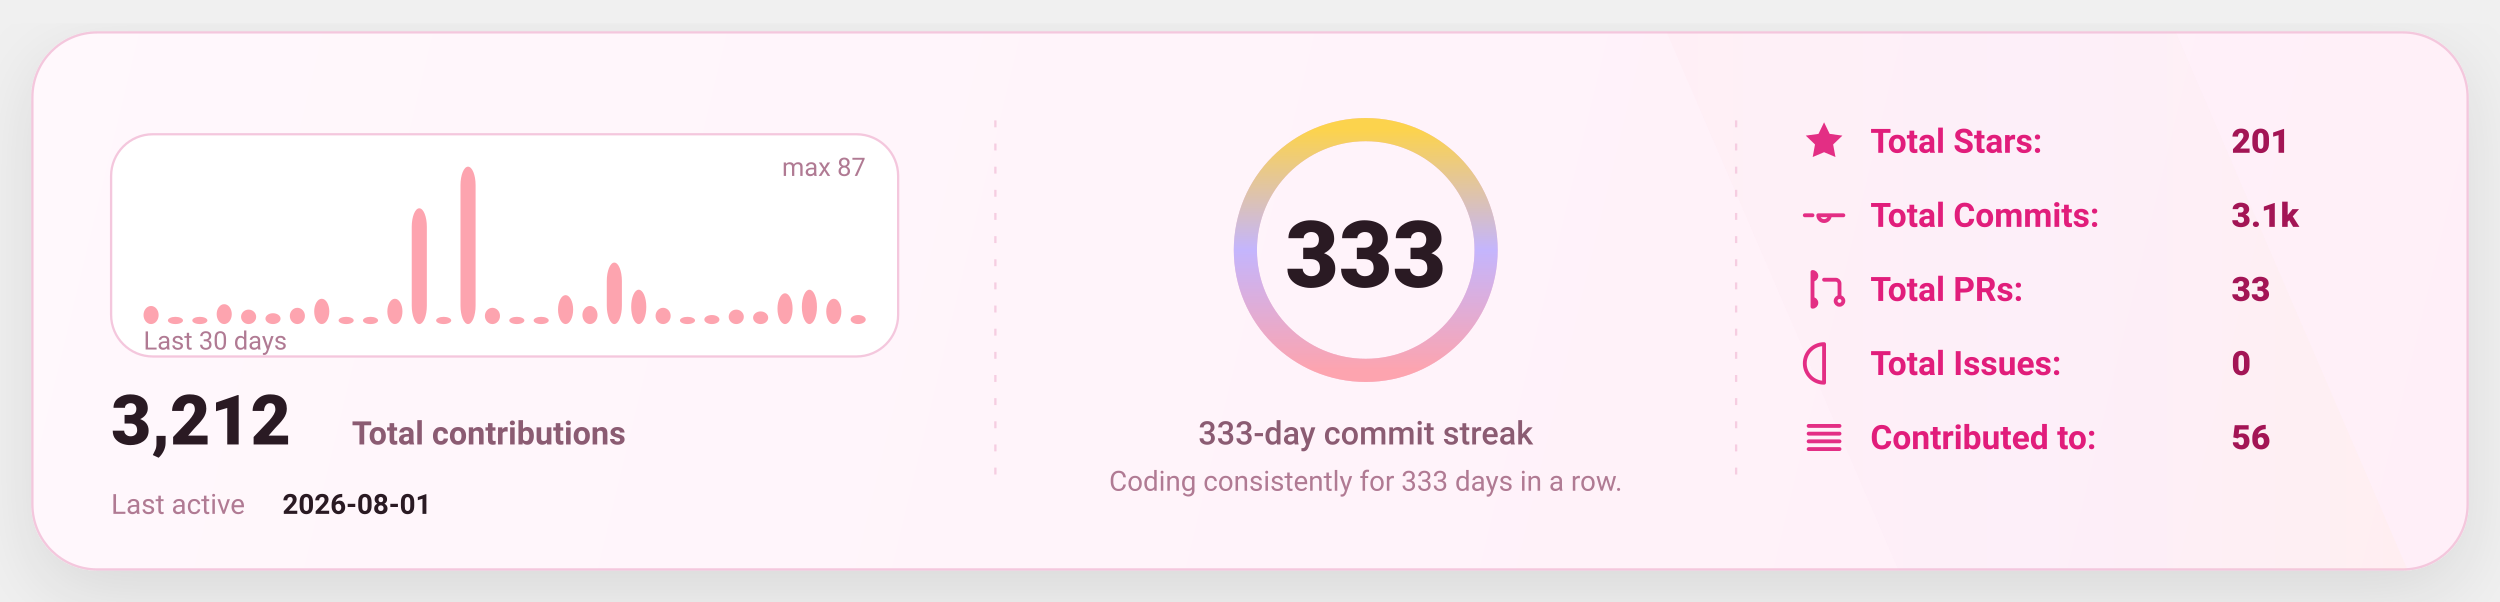
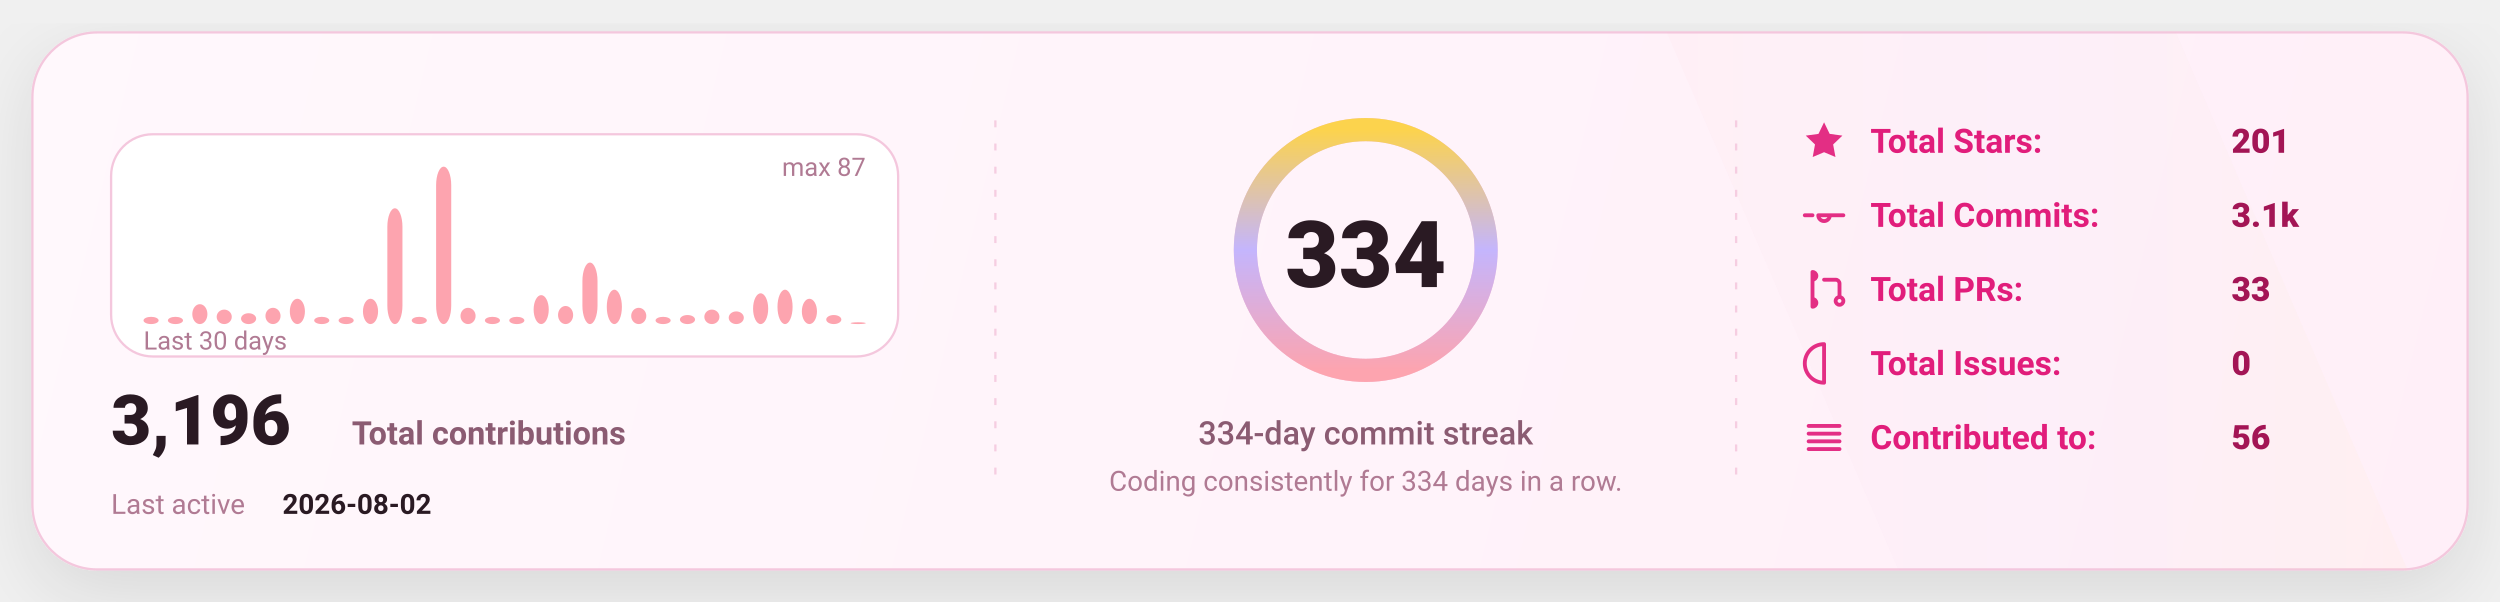
<svg xmlns="http://www.w3.org/2000/svg" width="1080" height="260" viewBox="0 0 1080 260" fill="none" role="img" aria-label="GitHub stats card">
  <defs>
    <linearGradient id="bg" x1="0" y1="0" x2="1080" y2="260" gradientUnits="userSpaceOnUse">
      <stop stop-color="#FFF8FC" />
      <stop offset="1" stop-color="#FFEFF8" />
    </linearGradient>
    <linearGradient id="accent" x1="0" y1="0" x2="1" y2="0">
      <stop offset="0" stop-color="#FDA4AF" />
      <stop offset="0.5" stop-color="#C4B5FD" />
      <stop offset="1" stop-color="#FCD34D" />
    </linearGradient>
    <linearGradient id="chartFill" x1="0" y1="0" x2="0" y2="1">
      <stop stop-color="#FDA4AF" stop-opacity="0.18" />
      <stop offset="1" stop-color="#FDA4AF" stop-opacity="0" />
    </linearGradient>
    <filter id="shadow" x="-20%" y="-20%" width="140%" height="140%">
      <feDropShadow dx="0" dy="10" stdDeviation="16" flood-color="#000000" flood-opacity="0.1" />
    </filter>
    <style>
      text { font-family: "Comic Sans MS","Trebuchet MS","Segoe UI",system-ui,-apple-system,Roboto,Helvetica,Arial,sans-serif; dominant-baseline: alphabetic; }
    </style>
  </defs>
  <rect x="14" y="14" width="1052" height="232" rx="28" fill="url(#bg)" stroke="#F4C7DD" stroke-width="1" filter="url(#shadow)" />
  <path d="M720 14     L940 14     L1040 246     L820 246 Z" fill="url(#accent)" opacity="0.04" />
  <line x1="430" y1="52" x2="430" y2="208" stroke="#F4C7DD" stroke-width="1" stroke-dasharray="3 7" opacity="0.85" />
  <line x1="430" y1="52" x2="430" y2="208" stroke="url(#accent)" stroke-width="1.4" stroke-dasharray="2 7" opacity="0.65" />
  <line x1="750" y1="52" x2="750" y2="208" stroke="#F4C7DD" stroke-width="1" stroke-dasharray="3 7" opacity="0.85" />
  <line x1="750" y1="52" x2="750" y2="208" stroke="url(#accent)" stroke-width="1.4" stroke-dasharray="2 7" opacity="0.65" />
  <g transform="translate(48,58)">
    <rect x="0" y="0" width="340" height="96" rx="18" fill="#FFFFFF" stroke="#F4C7DD" />
-     <rect x="14.00" y="74.18" width="6.53" height="7.82" rx="8.00" fill="#FDA4AF" />
+     <rect x="14.00" y="78.87" width="6.53" height="3.13" rx="8.00" fill="#FDA4AF" />
    <rect x="24.53" y="78.87" width="6.53" height="3.13" rx="8.00" fill="#FDA4AF" />
-     <rect x="35.07" y="78.87" width="6.53" height="3.13" rx="8.00" fill="#FDA4AF" />
-     <rect x="45.60" y="73.40" width="6.53" height="8.60" rx="8.00" fill="#FDA4AF" />
-     <rect x="56.13" y="75.75" width="6.53" height="6.25" rx="8.00" fill="#FDA4AF" />
-     <rect x="66.67" y="77.31" width="6.53" height="4.69" rx="8.00" fill="#FDA4AF" />
-     <rect x="77.20" y="74.97" width="6.53" height="7.03" rx="8.00" fill="#FDA4AF" />
-     <rect x="87.73" y="71.06" width="6.53" height="10.94" rx="8.00" fill="#FDA4AF" />
+     <rect x="35.07" y="73.40" width="6.53" height="8.60" rx="8.00" fill="#FDA4AF" />
+     <rect x="45.60" y="75.75" width="6.53" height="6.25" rx="8.00" fill="#FDA4AF" />
+     <rect x="56.13" y="77.31" width="6.53" height="4.69" rx="8.00" fill="#FDA4AF" />
+     <rect x="66.67" y="74.97" width="6.53" height="7.03" rx="8.00" fill="#FDA4AF" />
+     <rect x="77.20" y="71.06" width="6.53" height="10.94" rx="8.00" fill="#FDA4AF" />
+     <rect x="87.73" y="78.87" width="6.53" height="3.13" rx="8.00" fill="#FDA4AF" />
    <rect x="98.27" y="78.87" width="6.53" height="3.13" rx="8.00" fill="#FDA4AF" />
-     <rect x="108.80" y="78.87" width="6.53" height="3.13" rx="8.00" fill="#FDA4AF" />
-     <rect x="119.33" y="71.06" width="6.53" height="10.94" rx="8.00" fill="#FDA4AF" />
-     <rect x="129.87" y="31.98" width="6.53" height="50.02" rx="8.00" fill="#FDA4AF" />
-     <rect x="140.40" y="78.87" width="6.53" height="3.13" rx="8.00" fill="#FDA4AF" />
-     <rect x="150.93" y="14.00" width="6.53" height="68.00" rx="8.00" fill="#FDA4AF" />
-     <rect x="161.47" y="74.97" width="6.53" height="7.03" rx="8.00" fill="#FDA4AF" />
+     <rect x="108.80" y="71.06" width="6.53" height="10.94" rx="8.00" fill="#FDA4AF" />
+     <rect x="119.33" y="31.98" width="6.53" height="50.02" rx="8.00" fill="#FDA4AF" />
+     <rect x="129.87" y="78.87" width="6.53" height="3.13" rx="8.00" fill="#FDA4AF" />
+     <rect x="140.40" y="14.00" width="6.53" height="68.00" rx="8.00" fill="#FDA4AF" />
+     <rect x="150.93" y="74.97" width="6.53" height="7.03" rx="8.00" fill="#FDA4AF" />
+     <rect x="161.47" y="78.87" width="6.53" height="3.13" rx="8.00" fill="#FDA4AF" />
    <rect x="172.00" y="78.87" width="6.53" height="3.13" rx="8.00" fill="#FDA4AF" />
-     <rect x="182.53" y="78.87" width="6.53" height="3.13" rx="8.00" fill="#FDA4AF" />
-     <rect x="193.07" y="69.49" width="6.53" height="12.51" rx="8.00" fill="#FDA4AF" />
-     <rect x="203.60" y="74.18" width="6.53" height="7.82" rx="8.00" fill="#FDA4AF" />
-     <rect x="214.13" y="55.43" width="6.53" height="26.57" rx="8.00" fill="#FDA4AF" />
-     <rect x="224.67" y="67.15" width="6.53" height="14.85" rx="8.00" fill="#FDA4AF" />
-     <rect x="235.20" y="74.97" width="6.53" height="7.03" rx="8.00" fill="#FDA4AF" />
-     <rect x="245.73" y="78.87" width="6.53" height="3.13" rx="8.00" fill="#FDA4AF" />
-     <rect x="256.27" y="78.09" width="6.53" height="3.91" rx="8.00" fill="#FDA4AF" />
-     <rect x="266.80" y="75.75" width="6.53" height="6.25" rx="8.00" fill="#FDA4AF" />
-     <rect x="277.33" y="76.53" width="6.53" height="5.47" rx="8.00" fill="#FDA4AF" />
-     <rect x="287.87" y="68.71" width="6.53" height="13.29" rx="8.00" fill="#FDA4AF" />
-     <rect x="298.40" y="67.15" width="6.53" height="14.85" rx="8.00" fill="#FDA4AF" />
-     <rect x="308.93" y="71.06" width="6.53" height="10.94" rx="8.00" fill="#FDA4AF" />
-     <rect x="319.47" y="78.09" width="6.53" height="3.91" rx="8.00" fill="#FDA4AF" />
+     <rect x="182.53" y="69.49" width="6.53" height="12.51" rx="8.00" fill="#FDA4AF" />
+     <rect x="193.07" y="74.18" width="6.53" height="7.82" rx="8.00" fill="#FDA4AF" />
+     <rect x="203.60" y="55.43" width="6.53" height="26.57" rx="8.00" fill="#FDA4AF" />
+     <rect x="214.13" y="67.15" width="6.53" height="14.85" rx="8.00" fill="#FDA4AF" />
+     <rect x="224.67" y="74.97" width="6.53" height="7.03" rx="8.00" fill="#FDA4AF" />
+     <rect x="235.20" y="78.87" width="6.53" height="3.13" rx="8.00" fill="#FDA4AF" />
+     <rect x="245.73" y="78.09" width="6.53" height="3.91" rx="8.00" fill="#FDA4AF" />
+     <rect x="256.27" y="75.75" width="6.53" height="6.25" rx="8.00" fill="#FDA4AF" />
+     <rect x="266.80" y="76.53" width="6.53" height="5.47" rx="8.00" fill="#FDA4AF" />
+     <rect x="277.33" y="68.71" width="6.53" height="13.29" rx="8.00" fill="#FDA4AF" />
+     <rect x="287.87" y="67.15" width="6.53" height="14.85" rx="8.00" fill="#FDA4AF" />
+     <rect x="298.40" y="71.06" width="6.53" height="10.94" rx="8.00" fill="#FDA4AF" />
+     <rect x="308.93" y="78.09" width="6.53" height="3.91" rx="8.00" fill="#FDA4AF" />
+     <rect x="319.47" y="81.22" width="6.53" height="0.78" rx="8.00" fill="#FDA4AF" />
    <text x="14" y="93.00" fill="#B07A93" font-size="11">
      Last 30 days
    </text>
    <text x="326.00" y="18" text-anchor="end" fill="#B07A93" font-size="11">
      max 87
    </text>
    <g transform="translate(0,134)">
      <text x="0" y="0" fill="#2A1A23" font-size="30" font-weight="820">
-         3,212
+         3,196
      </text>
      <text x="104" y="0" fill="#8B5B72" font-size="14" font-weight="650">
        Total contributions
      </text>
      <text x="0" y="30" fill="#B07A93" font-size="12">
        Last active
      </text>
      <text x="74" y="30" fill="#2A1A23" font-size="12" font-weight="700">
-         2026-08-01
+         2026-08-02
      </text>
    </g>
  </g>
  <g>
    <circle cx="590" cy="108" r="52" stroke="#F4C7DD" stroke-width="10" />
    <circle cx="590" cy="108" r="52" stroke="url(#accent)" stroke-width="10" stroke-linecap="round" stroke-dasharray="326.73 326.73" transform="rotate(-90 590 108)" />
    <text x="590" y="124.00" text-anchor="middle" fill="#2A1A23" font-size="40" font-weight="900">
-       333
+       334
    </text>
    <text x="590" y="192.00" text-anchor="middle" fill="#8B5B72" font-size="14" font-weight="450">
-       333-day commit streak
+       334-day commit streak
    </text>
    <text x="590" y="212.00" text-anchor="middle" fill="#B07A93" font-size="12" font-weight="420">
-       Coding consistently for 333 days in a row.
+       Coding consistently for 334 days in a row.
    </text>
  </g>
  <g transform="translate(778,66)">
    <g transform="translate(0,0)">
      <g transform="translate(0,-15)">
        <svg x="0" y="0" width="20" height="20" viewBox="0 0 24 24" fill="none">
          <path d="M12 2.2l2.9 6 6.6.9-4.8 4.6 1.2 6.5L12 17.7 6.1 20.2l1.2-6.5-4.8-4.6 6.6-.9L12 2.2z" fill="#E11D7B" opacity="0.92" />
        </svg>
      </g>
      <text x="30" y="0" fill="#E11D7B" font-size="14.5" font-weight="650">
            Total Stars:
          </text>
      <text x="186" y="0" fill="#A31555" font-size="14.5" font-weight="850">
            201
          </text>
    </g>
    <g transform="translate(0,32)">
      <g transform="translate(0,-15)">
        <svg x="0" y="0" width="20" height="20" viewBox="0 0 24 24" fill="none">
          <path d="M9 12a3 3 0 1 0 6 0Zm-7 0h4m8 0h8" stroke="#E11D7B" stroke-width="2" stroke-linecap="round" stroke-linejoin="round" opacity="0.92" />
        </svg>
      </g>
      <text x="30" y="0" fill="#E11D7B" font-size="14.5" font-weight="650">
            Total Commits:
          </text>
      <text x="186" y="0" fill="#A31555" font-size="14.5" font-weight="850">
            3.1k
          </text>
    </g>
    <g transform="translate(0,64)">
      <g transform="translate(0,-15)">
        <svg x="0" y="0" width="20" height="20" viewBox="0 0 24 24" fill="none">
          <path d="M6 4v16m0-13a2 2 0 1 0 0-4Zm0 14a2 2 0 1 0 0-4Zm6-14h6a2 2 0 0 1 2 2v7m0 0a2 2 0 1 0 0 4 2 2 0 0 0 0-4Z" stroke="#E11D7B" stroke-width="2" stroke-linecap="round" stroke-linejoin="round" opacity="0.92" />
        </svg>
      </g>
      <text x="30" y="0" fill="#E11D7B" font-size="14.5" font-weight="650">
            Total PRs:
          </text>
      <text x="186" y="0" fill="#A31555" font-size="14.5" font-weight="850">
            33
          </text>
    </g>
    <g transform="translate(0,96)">
      <g transform="translate(0,-15)">
        <svg x="0" y="0" width="20" height="20" viewBox="0 0 24 24" fill="none">
          <path d="M12 2a10 10 0 1 0 0 20Zm0 6v6m0 4h.01" stroke="#E11D7B" stroke-width="2" stroke-linecap="round" stroke-linejoin="round" opacity="0.92" />
        </svg>
      </g>
      <text x="30" y="0" fill="#E11D7B" font-size="14.5" font-weight="650">
            Total Issues:
          </text>
      <text x="186" y="0" fill="#A31555" font-size="14.5" font-weight="850">
            0
          </text>
    </g>
    <g transform="translate(0,128)">
      <g transform="translate(0,-15)">
        <svg x="0" y="0" width="20" height="20" viewBox="0 0 24 24" fill="none">
          <path d="M4 6h16M4 10h16M4 14h16M4 18h16" stroke="#E11D7B" stroke-width="2" stroke-linecap="round" stroke-linejoin="round" opacity="0.92" />
        </svg>
      </g>
      <text x="30" y="0" fill="#E11D7B" font-size="14.5" font-weight="650">
            Contributed to:
          </text>
      <text x="186" y="0" fill="#A31555" font-size="14.5" font-weight="850">
            56
          </text>
    </g>
  </g>
</svg>
